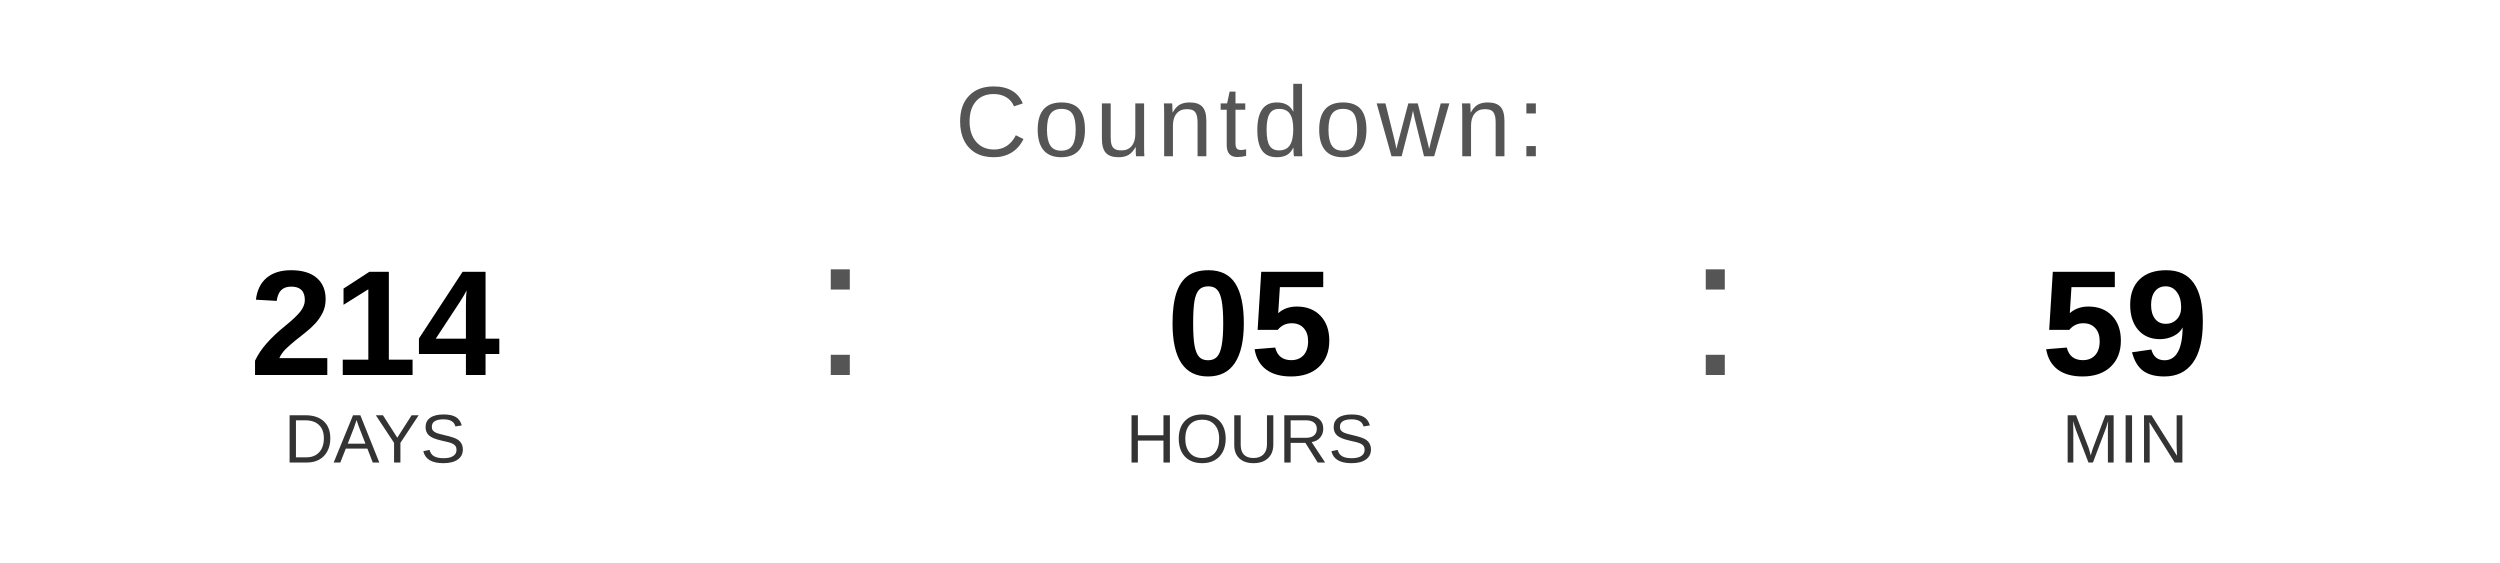
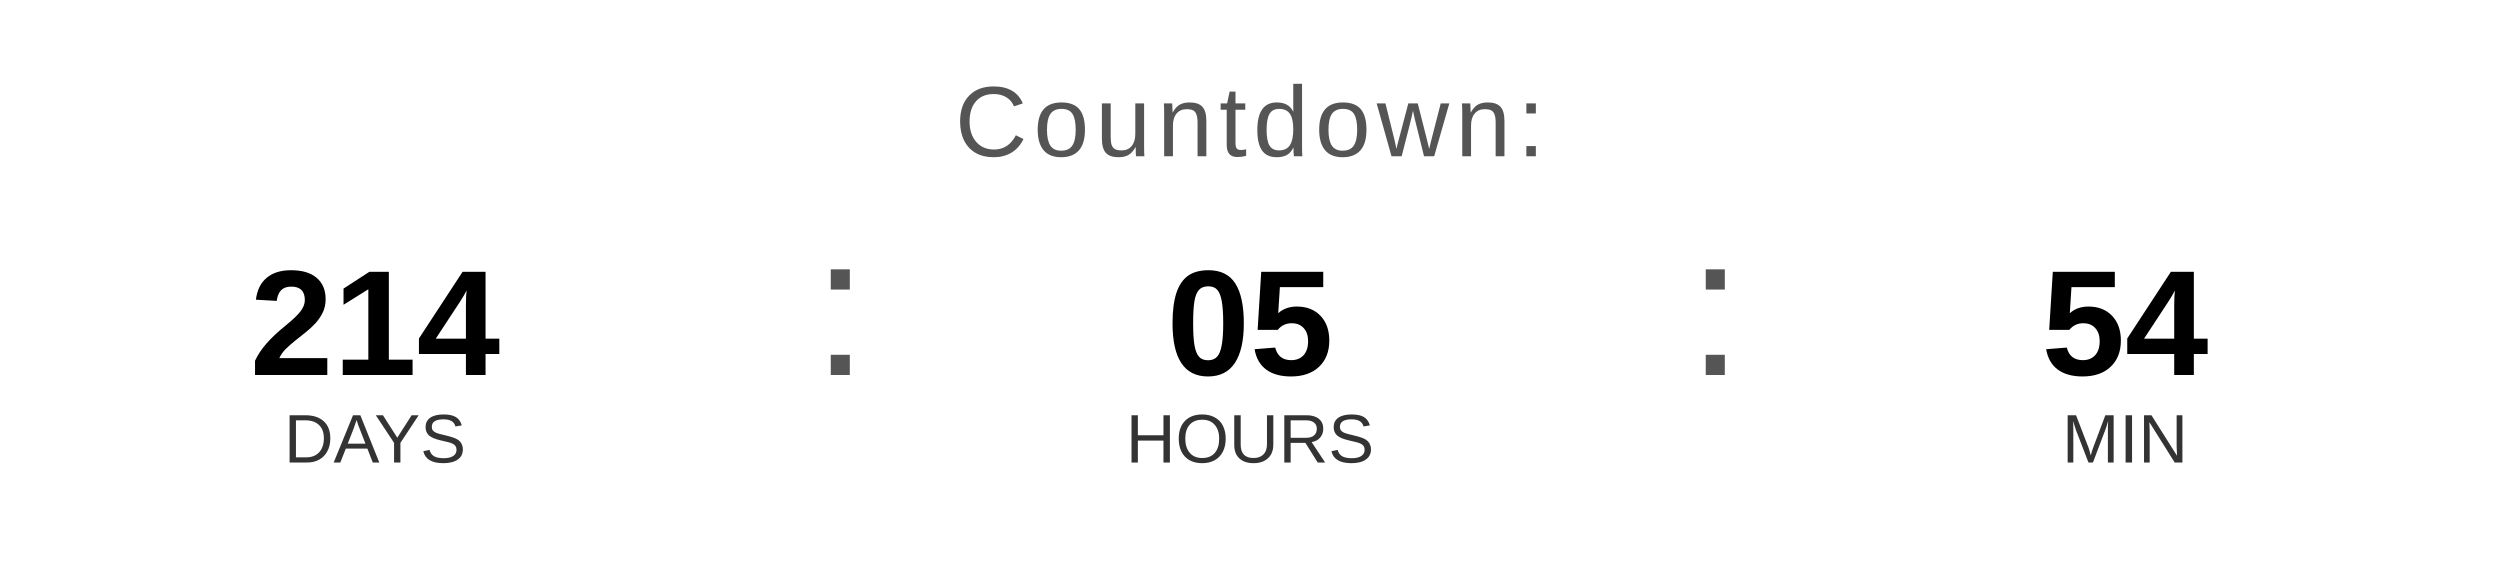
<svg xmlns="http://www.w3.org/2000/svg" width="400" height="90" viewBox="0 0 400 90">
  <text x="200" y="25" font-family="Arial, Helvetica, sans-serif" font-size="16" fill="#555555" text-anchor="middle" letter-spacing="1">
    Countdown:
  </text>
  <text x="60" y="60" font-family="Arial, Helvetica, sans-serif" font-size="24" font-weight="bold" fill="#000000" text-anchor="middle">214</text>
  <text x="60" y="74" font-family="Arial, Helvetica, sans-serif" font-size="11" fill="#333333" text-anchor="middle">DAYS</text>
  <text x="130" y="60" font-family="Arial, sans-serif" font-size="32" fill="#555555">:</text>
  <text x="200" y="60" font-family="Arial, Helvetica, sans-serif" font-size="24" font-weight="bold" fill="#000000" text-anchor="middle">05</text>
  <text x="200" y="74" font-family="Arial, Helvetica, sans-serif" font-size="11" fill="#333333" text-anchor="middle">HOURS</text>
  <text x="270" y="60" font-family="Arial, sans-serif" font-size="32" fill="#555555">:</text>
-   <text x="340" y="60" font-family="Arial, Helvetica, sans-serif" font-size="24" font-weight="bold" fill="#000000" text-anchor="middle">59</text>
+   <text x="340" y="60" font-family="Arial, Helvetica, sans-serif" font-size="24" font-weight="bold" fill="#000000" text-anchor="middle">54</text>
  <text x="340" y="74" font-family="Arial, Helvetica, sans-serif" font-size="11" fill="#333333" text-anchor="middle">MIN</text>
</svg>
